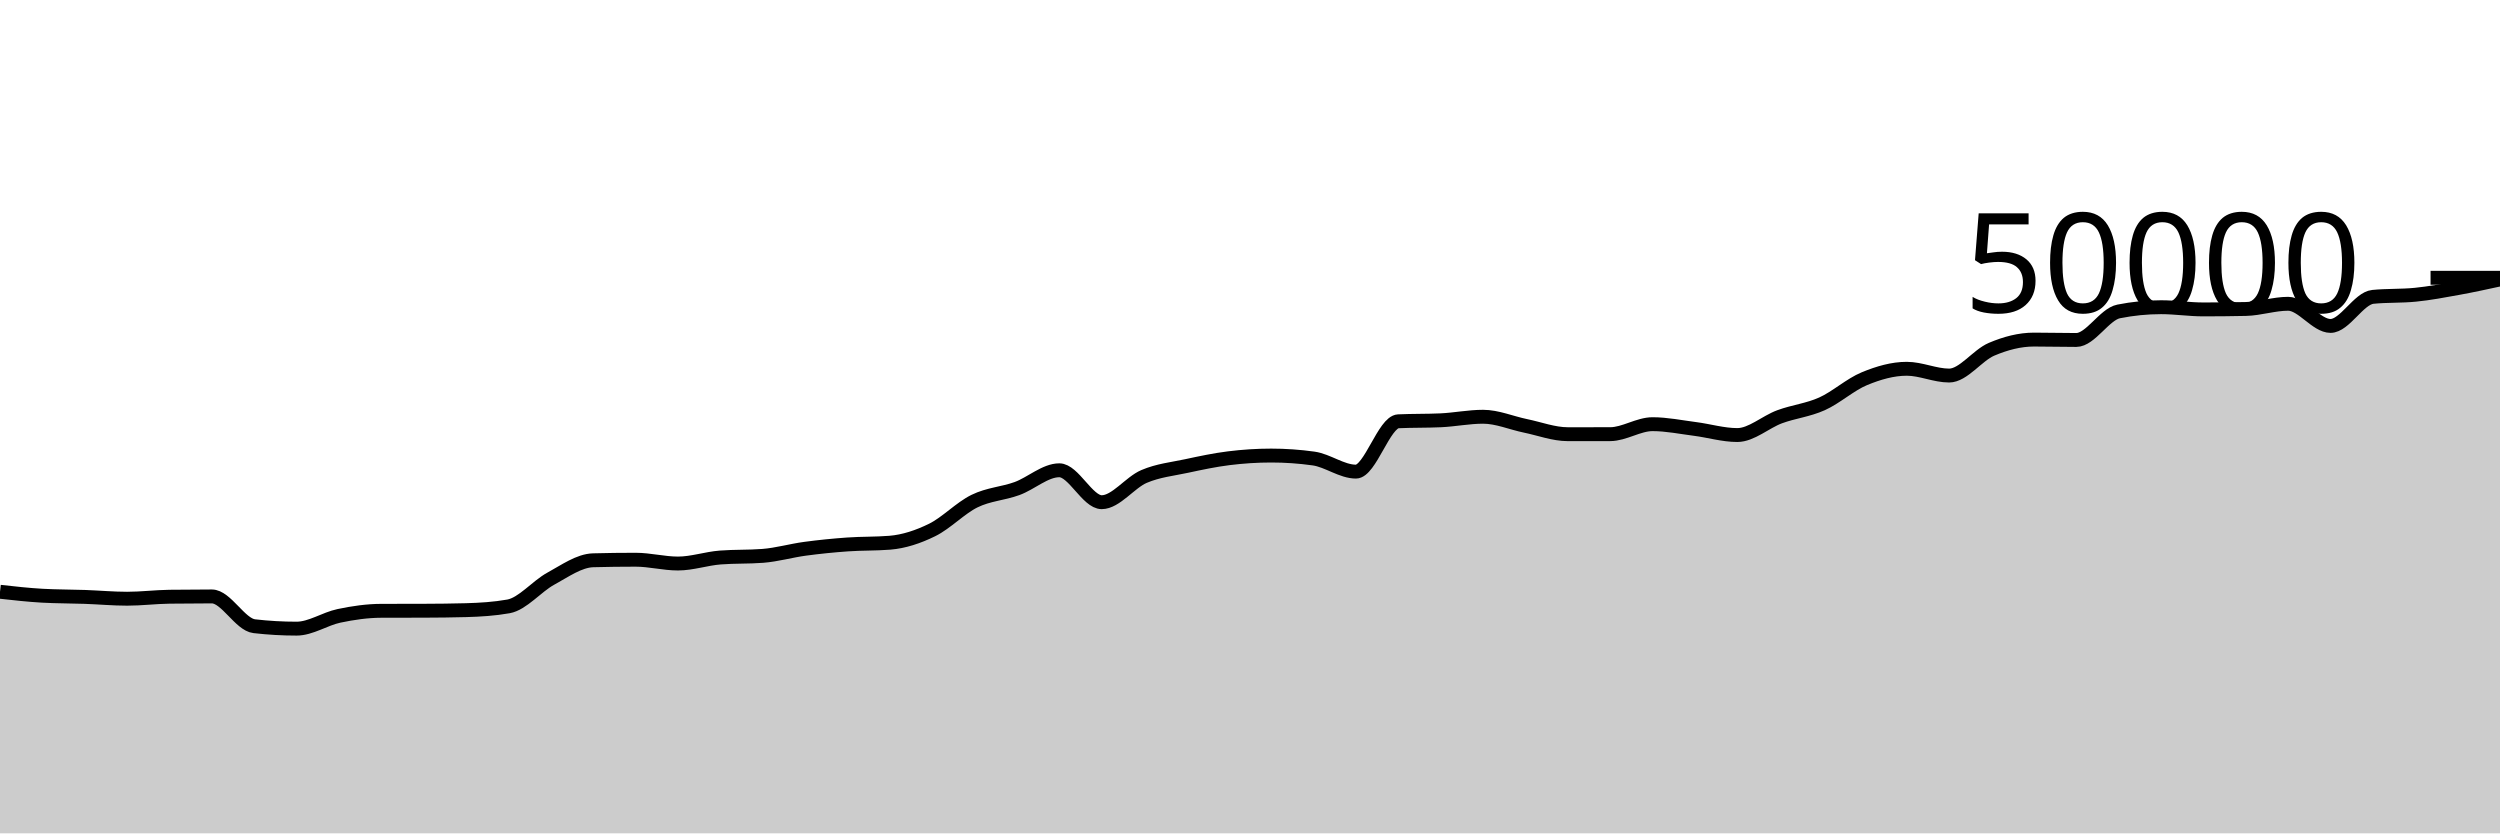
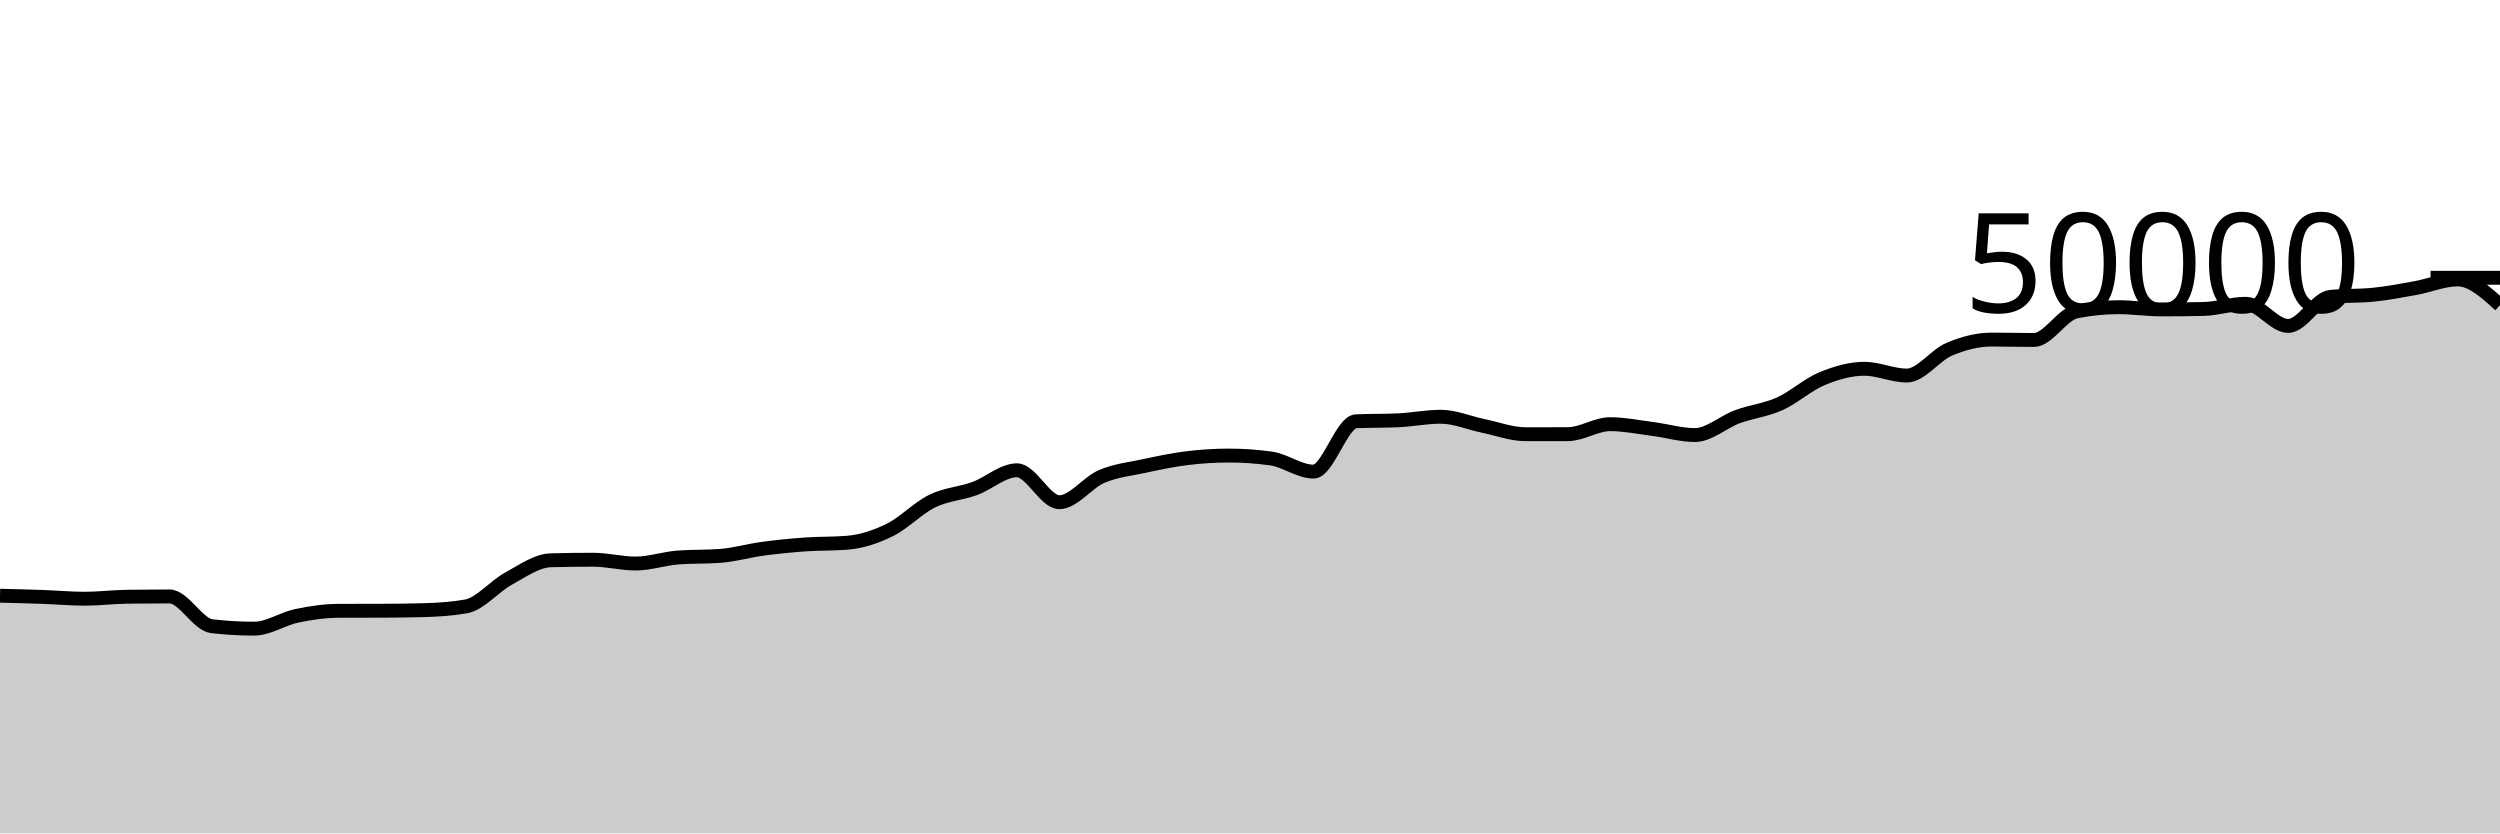
<svg xmlns="http://www.w3.org/2000/svg" viewBox="0 0 180 60">
  <g transform="translate(0,20)">
-     <path class="area" fill="rgba(0, 0, 0, 0.2)" d="M0,22.607C1.017,22.721,2.034,22.835,3.051,22.892C4.068,22.949,5.085,22.941,6.102,22.977C7.119,23.013,8.136,23.108,9.153,23.108C10.169,23.108,11.186,22.978,12.203,22.964C13.22,22.95,14.237,22.943,15.254,22.943C16.271,22.943,17.288,24.97,18.305,25.087C19.322,25.204,20.339,25.262,21.356,25.262C22.373,25.262,23.39,24.556,24.407,24.342C25.424,24.127,26.441,23.981,27.458,23.978C28.475,23.974,29.492,23.976,30.508,23.973C31.525,23.97,32.542,23.959,33.559,23.931C34.576,23.903,35.593,23.841,36.61,23.66C37.627,23.479,38.644,22.215,39.661,21.662C40.678,21.108,41.695,20.367,42.712,20.34C43.729,20.313,44.746,20.3,45.763,20.3C46.78,20.3,47.797,20.574,48.814,20.574C49.831,20.574,50.847,20.218,51.864,20.14C52.881,20.062,53.898,20.101,54.915,20.023C55.932,19.945,56.949,19.648,57.966,19.511C58.983,19.374,60,19.273,61.017,19.2C62.034,19.127,63.051,19.159,64.068,19.076C65.085,18.993,66.102,18.656,67.119,18.156C68.136,17.656,69.153,16.574,70.169,16.078C71.186,15.581,72.203,15.547,73.22,15.178C74.237,14.808,75.254,13.86,76.271,13.86C77.288,13.86,78.305,16.158,79.322,16.158C80.339,16.158,81.356,14.739,82.373,14.305C83.39,13.871,84.407,13.773,85.424,13.554C86.441,13.336,87.458,13.119,88.475,12.993C89.492,12.867,90.508,12.8,91.525,12.8C92.542,12.8,93.559,12.871,94.576,13.013C95.593,13.155,96.61,13.957,97.627,13.957C98.644,13.957,99.661,10.38,100.678,10.333C101.695,10.286,102.712,10.309,103.729,10.262C104.746,10.215,105.763,10.006,106.78,10.006C107.797,10.006,108.814,10.451,109.831,10.661C110.847,10.87,111.864,11.262,112.881,11.262C113.898,11.262,114.915,11.262,115.932,11.26C116.949,11.258,117.966,10.541,118.983,10.541C120,10.541,121.017,10.753,122.034,10.883C123.051,11.014,124.068,11.323,125.085,11.323C126.102,11.323,127.119,10.38,128.136,10.006C129.153,9.631,130.169,9.533,131.186,9.076C132.203,8.619,133.22,7.687,134.237,7.266C135.254,6.846,136.271,6.552,137.288,6.552C138.305,6.552,139.322,7.04,140.339,7.04C141.356,7.04,142.373,5.58,143.39,5.148C144.407,4.716,145.424,4.45,146.441,4.45C147.458,4.45,148.475,4.478,149.492,4.478C150.508,4.478,151.525,2.626,152.542,2.423C153.559,2.221,154.576,2.119,155.593,2.119C156.61,2.119,157.627,2.278,158.644,2.278C159.661,2.278,160.678,2.267,161.695,2.246C162.712,2.224,163.729,1.872,164.746,1.872C165.763,1.872,166.78,3.467,167.797,3.467C168.814,3.467,169.831,1.474,170.847,1.374C171.864,1.273,172.881,1.323,173.898,1.222C174.915,1.122,175.932,0.929,176.949,0.745C177.966,0.561,178.983,0.34,180,0.118L180,40C178.983,40,177.966,40,176.949,40C175.932,40,174.915,40,173.898,40C172.881,40,171.864,40,170.847,40C169.831,40,168.814,40,167.797,40C166.78,40,165.763,40,164.746,40C163.729,40,162.712,40,161.695,40C160.678,40,159.661,40,158.644,40C157.627,40,156.61,40,155.593,40C154.576,40,153.559,40,152.542,40C151.525,40,150.508,40,149.492,40C148.475,40,147.458,40,146.441,40C145.424,40,144.407,40,143.39,40C142.373,40,141.356,40,140.339,40C139.322,40,138.305,40,137.288,40C136.271,40,135.254,40,134.237,40C133.22,40,132.203,40,131.186,40C130.169,40,129.153,40,128.136,40C127.119,40,126.102,40,125.085,40C124.068,40,123.051,40,122.034,40C121.017,40,120,40,118.983,40C117.966,40,116.949,40,115.932,40C114.915,40,113.898,40,112.881,40C111.864,40,110.847,40,109.831,40C108.814,40,107.797,40,106.78,40C105.763,40,104.746,40,103.729,40C102.712,40,101.695,40,100.678,40C99.661,40,98.644,40,97.627,40C96.61,40,95.593,40,94.576,40C93.559,40,92.542,40,91.525,40C90.508,40,89.492,40,88.475,40C87.458,40,86.441,40,85.424,40C84.407,40,83.39,40,82.373,40C81.356,40,80.339,40,79.322,40C78.305,40,77.288,40,76.271,40C75.254,40,74.237,40,73.22,40C72.203,40,71.186,40,70.169,40C69.153,40,68.136,40,67.119,40C66.102,40,65.085,40,64.068,40C63.051,40,62.034,40,61.017,40C60,40,58.983,40,57.966,40C56.949,40,55.932,40,54.915,40C53.898,40,52.881,40,51.864,40C50.847,40,49.831,40,48.814,40C47.797,40,46.78,40,45.763,40C44.746,40,43.729,40,42.712,40C41.695,40,40.678,40,39.661,40C38.644,40,37.627,40,36.61,40C35.593,40,34.576,40,33.559,40C32.542,40,31.525,40,30.508,40C29.492,40,28.475,40,27.458,40C26.441,40,25.424,40,24.407,40C23.39,40,22.373,40,21.356,40C20.339,40,19.322,40,18.305,40C17.288,40,16.271,40,15.254,40C14.237,40,13.22,40,12.203,40C11.186,40,10.169,40,9.153,40C8.136,40,7.119,40,6.102,40C5.085,40,4.068,40,3.051,40C2.034,40,1.017,40,0,40Z" />
-     <path class="line" stroke="black" fill="none" d="M0,22.607C1.017,22.721,2.034,22.835,3.051,22.892C4.068,22.949,5.085,22.941,6.102,22.977C7.119,23.013,8.136,23.108,9.153,23.108C10.169,23.108,11.186,22.978,12.203,22.964C13.22,22.95,14.237,22.943,15.254,22.943C16.271,22.943,17.288,24.97,18.305,25.087C19.322,25.204,20.339,25.262,21.356,25.262C22.373,25.262,23.39,24.556,24.407,24.342C25.424,24.127,26.441,23.981,27.458,23.978C28.475,23.974,29.492,23.976,30.508,23.973C31.525,23.97,32.542,23.959,33.559,23.931C34.576,23.903,35.593,23.841,36.61,23.66C37.627,23.479,38.644,22.215,39.661,21.662C40.678,21.108,41.695,20.367,42.712,20.34C43.729,20.313,44.746,20.3,45.763,20.3C46.78,20.3,47.797,20.574,48.814,20.574C49.831,20.574,50.847,20.218,51.864,20.14C52.881,20.062,53.898,20.101,54.915,20.023C55.932,19.945,56.949,19.648,57.966,19.511C58.983,19.374,60,19.273,61.017,19.2C62.034,19.127,63.051,19.159,64.068,19.076C65.085,18.993,66.102,18.656,67.119,18.156C68.136,17.656,69.153,16.574,70.169,16.078C71.186,15.581,72.203,15.547,73.22,15.178C74.237,14.808,75.254,13.86,76.271,13.86C77.288,13.86,78.305,16.158,79.322,16.158C80.339,16.158,81.356,14.739,82.373,14.305C83.39,13.871,84.407,13.773,85.424,13.554C86.441,13.336,87.458,13.119,88.475,12.993C89.492,12.867,90.508,12.8,91.525,12.8C92.542,12.8,93.559,12.871,94.576,13.013C95.593,13.155,96.61,13.957,97.627,13.957C98.644,13.957,99.661,10.38,100.678,10.333C101.695,10.286,102.712,10.309,103.729,10.262C104.746,10.215,105.763,10.006,106.78,10.006C107.797,10.006,108.814,10.451,109.831,10.661C110.847,10.87,111.864,11.262,112.881,11.262C113.898,11.262,114.915,11.262,115.932,11.26C116.949,11.258,117.966,10.541,118.983,10.541C120,10.541,121.017,10.753,122.034,10.883C123.051,11.014,124.068,11.323,125.085,11.323C126.102,11.323,127.119,10.38,128.136,10.006C129.153,9.631,130.169,9.533,131.186,9.076C132.203,8.619,133.22,7.687,134.237,7.266C135.254,6.846,136.271,6.552,137.288,6.552C138.305,6.552,139.322,7.04,140.339,7.04C141.356,7.04,142.373,5.58,143.39,5.148C144.407,4.716,145.424,4.45,146.441,4.45C147.458,4.45,148.475,4.478,149.492,4.478C150.508,4.478,151.525,2.626,152.542,2.423C153.559,2.221,154.576,2.119,155.593,2.119C156.61,2.119,157.627,2.278,158.644,2.278C159.661,2.278,160.678,2.267,161.695,2.246C162.712,2.224,163.729,1.872,164.746,1.872C165.763,1.872,166.78,3.467,167.797,3.467C168.814,3.467,169.831,1.474,170.847,1.374C171.864,1.273,172.881,1.323,173.898,1.222C174.915,1.122,175.932,0.929,176.949,0.745C177.966,0.561,178.983,0.34,180,0.118" />
+     <path class="area" fill="rgba(0, 0, 0, 0.2)" d="M0,22.892C1.017,22.916,2.034,22.941,3.051,22.977C4.068,23.013,5.085,23.108,6.102,23.108C7.119,23.108,8.136,22.978,9.153,22.964C10.169,22.95,11.186,22.943,12.203,22.943C13.22,22.943,14.237,24.97,15.254,25.087C16.271,25.204,17.288,25.262,18.305,25.262C19.322,25.262,20.339,24.556,21.356,24.342C22.373,24.127,23.39,23.981,24.407,23.978C25.424,23.974,26.441,23.976,27.458,23.973C28.475,23.97,29.492,23.959,30.508,23.931C31.525,23.903,32.542,23.841,33.559,23.66C34.576,23.479,35.593,22.215,36.61,21.662C37.627,21.108,38.644,20.367,39.661,20.34C40.678,20.313,41.695,20.3,42.712,20.3C43.729,20.3,44.746,20.574,45.763,20.574C46.78,20.574,47.797,20.218,48.814,20.14C49.831,20.062,50.847,20.101,51.864,20.023C52.881,19.945,53.898,19.648,54.915,19.511C55.932,19.374,56.949,19.273,57.966,19.2C58.983,19.127,60,19.159,61.017,19.076C62.034,18.993,63.051,18.656,64.068,18.156C65.085,17.656,66.102,16.574,67.119,16.078C68.136,15.581,69.153,15.547,70.169,15.178C71.186,14.808,72.203,13.86,73.22,13.86C74.237,13.86,75.254,16.158,76.271,16.158C77.288,16.158,78.305,14.739,79.322,14.305C80.339,13.871,81.356,13.773,82.373,13.554C83.39,13.336,84.407,13.119,85.424,12.993C86.441,12.867,87.458,12.8,88.475,12.8C89.492,12.8,90.508,12.871,91.525,13.013C92.542,13.155,93.559,13.957,94.576,13.957C95.593,13.957,96.61,10.38,97.627,10.333C98.644,10.286,99.661,10.309,100.678,10.262C101.695,10.215,102.712,10.006,103.729,10.006C104.746,10.006,105.763,10.451,106.78,10.661C107.797,10.87,108.814,11.262,109.831,11.262C110.847,11.262,111.864,11.262,112.881,11.26C113.898,11.258,114.915,10.541,115.932,10.541C116.949,10.541,117.966,10.753,118.983,10.883C120,11.014,121.017,11.323,122.034,11.323C123.051,11.323,124.068,10.38,125.085,10.006C126.102,9.631,127.119,9.533,128.136,9.076C129.153,8.619,130.169,7.687,131.186,7.266C132.203,6.846,133.22,6.552,134.237,6.552C135.254,6.552,136.271,7.04,137.288,7.04C138.305,7.04,139.322,5.58,140.339,5.148C141.356,4.716,142.373,4.45,143.39,4.45C144.407,4.45,145.424,4.478,146.441,4.478C147.458,4.478,148.475,2.626,149.492,2.423C150.508,2.221,151.525,2.119,152.542,2.119C153.559,2.119,154.576,2.278,155.593,2.278C156.61,2.278,157.627,2.267,158.644,2.246C159.661,2.224,160.678,1.872,161.695,1.872C162.712,1.872,163.729,3.467,164.746,3.467C165.763,3.467,166.78,1.474,167.797,1.374C168.814,1.273,169.831,1.323,170.847,1.222C171.864,1.122,172.881,0.929,173.898,0.745C174.915,0.561,175.932,0.118,176.949,0.118C177.966,0.118,178.983,1.043,180,1.968L180,40C178.983,40,177.966,40,176.949,40C175.932,40,174.915,40,173.898,40C172.881,40,171.864,40,170.847,40C169.831,40,168.814,40,167.797,40C166.78,40,165.763,40,164.746,40C163.729,40,162.712,40,161.695,40C160.678,40,159.661,40,158.644,40C157.627,40,156.61,40,155.593,40C154.576,40,153.559,40,152.542,40C151.525,40,150.508,40,149.492,40C148.475,40,147.458,40,146.441,40C145.424,40,144.407,40,143.39,40C142.373,40,141.356,40,140.339,40C139.322,40,138.305,40,137.288,40C136.271,40,135.254,40,134.237,40C133.22,40,132.203,40,131.186,40C130.169,40,129.153,40,128.136,40C127.119,40,126.102,40,125.085,40C124.068,40,123.051,40,122.034,40C121.017,40,120,40,118.983,40C117.966,40,116.949,40,115.932,40C114.915,40,113.898,40,112.881,40C111.864,40,110.847,40,109.831,40C108.814,40,107.797,40,106.78,40C105.763,40,104.746,40,103.729,40C102.712,40,101.695,40,100.678,40C99.661,40,98.644,40,97.627,40C96.61,40,95.593,40,94.576,40C93.559,40,92.542,40,91.525,40C90.508,40,89.492,40,88.475,40C87.458,40,86.441,40,85.424,40C84.407,40,83.39,40,82.373,40C81.356,40,80.339,40,79.322,40C78.305,40,77.288,40,76.271,40C75.254,40,74.237,40,73.22,40C72.203,40,71.186,40,70.169,40C69.153,40,68.136,40,67.119,40C66.102,40,65.085,40,64.068,40C63.051,40,62.034,40,61.017,40C60,40,58.983,40,57.966,40C56.949,40,55.932,40,54.915,40C53.898,40,52.881,40,51.864,40C50.847,40,49.831,40,48.814,40C47.797,40,46.78,40,45.763,40C44.746,40,43.729,40,42.712,40C41.695,40,40.678,40,39.661,40C38.644,40,37.627,40,36.61,40C35.593,40,34.576,40,33.559,40C32.542,40,31.525,40,30.508,40C29.492,40,28.475,40,27.458,40C26.441,40,25.424,40,24.407,40C23.39,40,22.373,40,21.356,40C20.339,40,19.322,40,18.305,40C17.288,40,16.271,40,15.254,40C14.237,40,13.22,40,12.203,40C11.186,40,10.169,40,9.153,40C8.136,40,7.119,40,6.102,40C5.085,40,4.068,40,3.051,40C2.034,40,1.017,40,0,40Z" />
+     <path class="line" stroke="black" fill="none" d="M0,22.892C1.017,22.916,2.034,22.941,3.051,22.977C4.068,23.013,5.085,23.108,6.102,23.108C7.119,23.108,8.136,22.978,9.153,22.964C10.169,22.95,11.186,22.943,12.203,22.943C13.22,22.943,14.237,24.97,15.254,25.087C16.271,25.204,17.288,25.262,18.305,25.262C19.322,25.262,20.339,24.556,21.356,24.342C22.373,24.127,23.39,23.981,24.407,23.978C25.424,23.974,26.441,23.976,27.458,23.973C28.475,23.97,29.492,23.959,30.508,23.931C31.525,23.903,32.542,23.841,33.559,23.66C34.576,23.479,35.593,22.215,36.61,21.662C37.627,21.108,38.644,20.367,39.661,20.34C40.678,20.313,41.695,20.3,42.712,20.3C43.729,20.3,44.746,20.574,45.763,20.574C46.78,20.574,47.797,20.218,48.814,20.14C49.831,20.062,50.847,20.101,51.864,20.023C52.881,19.945,53.898,19.648,54.915,19.511C55.932,19.374,56.949,19.273,57.966,19.2C58.983,19.127,60,19.159,61.017,19.076C62.034,18.993,63.051,18.656,64.068,18.156C65.085,17.656,66.102,16.574,67.119,16.078C68.136,15.581,69.153,15.547,70.169,15.178C71.186,14.808,72.203,13.86,73.22,13.86C74.237,13.86,75.254,16.158,76.271,16.158C77.288,16.158,78.305,14.739,79.322,14.305C80.339,13.871,81.356,13.773,82.373,13.554C83.39,13.336,84.407,13.119,85.424,12.993C86.441,12.867,87.458,12.8,88.475,12.8C89.492,12.8,90.508,12.871,91.525,13.013C92.542,13.155,93.559,13.957,94.576,13.957C95.593,13.957,96.61,10.38,97.627,10.333C98.644,10.286,99.661,10.309,100.678,10.262C101.695,10.215,102.712,10.006,103.729,10.006C104.746,10.006,105.763,10.451,106.78,10.661C107.797,10.87,108.814,11.262,109.831,11.262C110.847,11.262,111.864,11.262,112.881,11.26C113.898,11.258,114.915,10.541,115.932,10.541C116.949,10.541,117.966,10.753,118.983,10.883C120,11.014,121.017,11.323,122.034,11.323C123.051,11.323,124.068,10.38,125.085,10.006C126.102,9.631,127.119,9.533,128.136,9.076C129.153,8.619,130.169,7.687,131.186,7.266C132.203,6.846,133.22,6.552,134.237,6.552C135.254,6.552,136.271,7.04,137.288,7.04C138.305,7.04,139.322,5.58,140.339,5.148C141.356,4.716,142.373,4.45,143.39,4.45C144.407,4.45,145.424,4.478,146.441,4.478C147.458,4.478,148.475,2.626,149.492,2.423C150.508,2.221,151.525,2.119,152.542,2.119C153.559,2.119,154.576,2.278,155.593,2.278C156.61,2.278,157.627,2.267,158.644,2.246C159.661,2.224,160.678,1.872,161.695,1.872C162.712,1.872,163.729,3.467,164.746,3.467C165.763,3.467,166.78,1.474,167.797,1.374C168.814,1.273,169.831,1.323,170.847,1.222C171.864,1.122,172.881,0.929,173.898,0.745C174.915,0.561,175.932,0.118,176.949,0.118C177.966,0.118,178.983,1.043,180,1.968" />
    <path class="axis-ceiling" stroke-width="1" stroke="black" fill="none" d="M175,0L180,0" />
    <text class="axis-ceiling-label" font-family="sans-serif" text-anchor="end" font-size="10px" x="170" y="2.5">50000</text>
  </g>
</svg>
